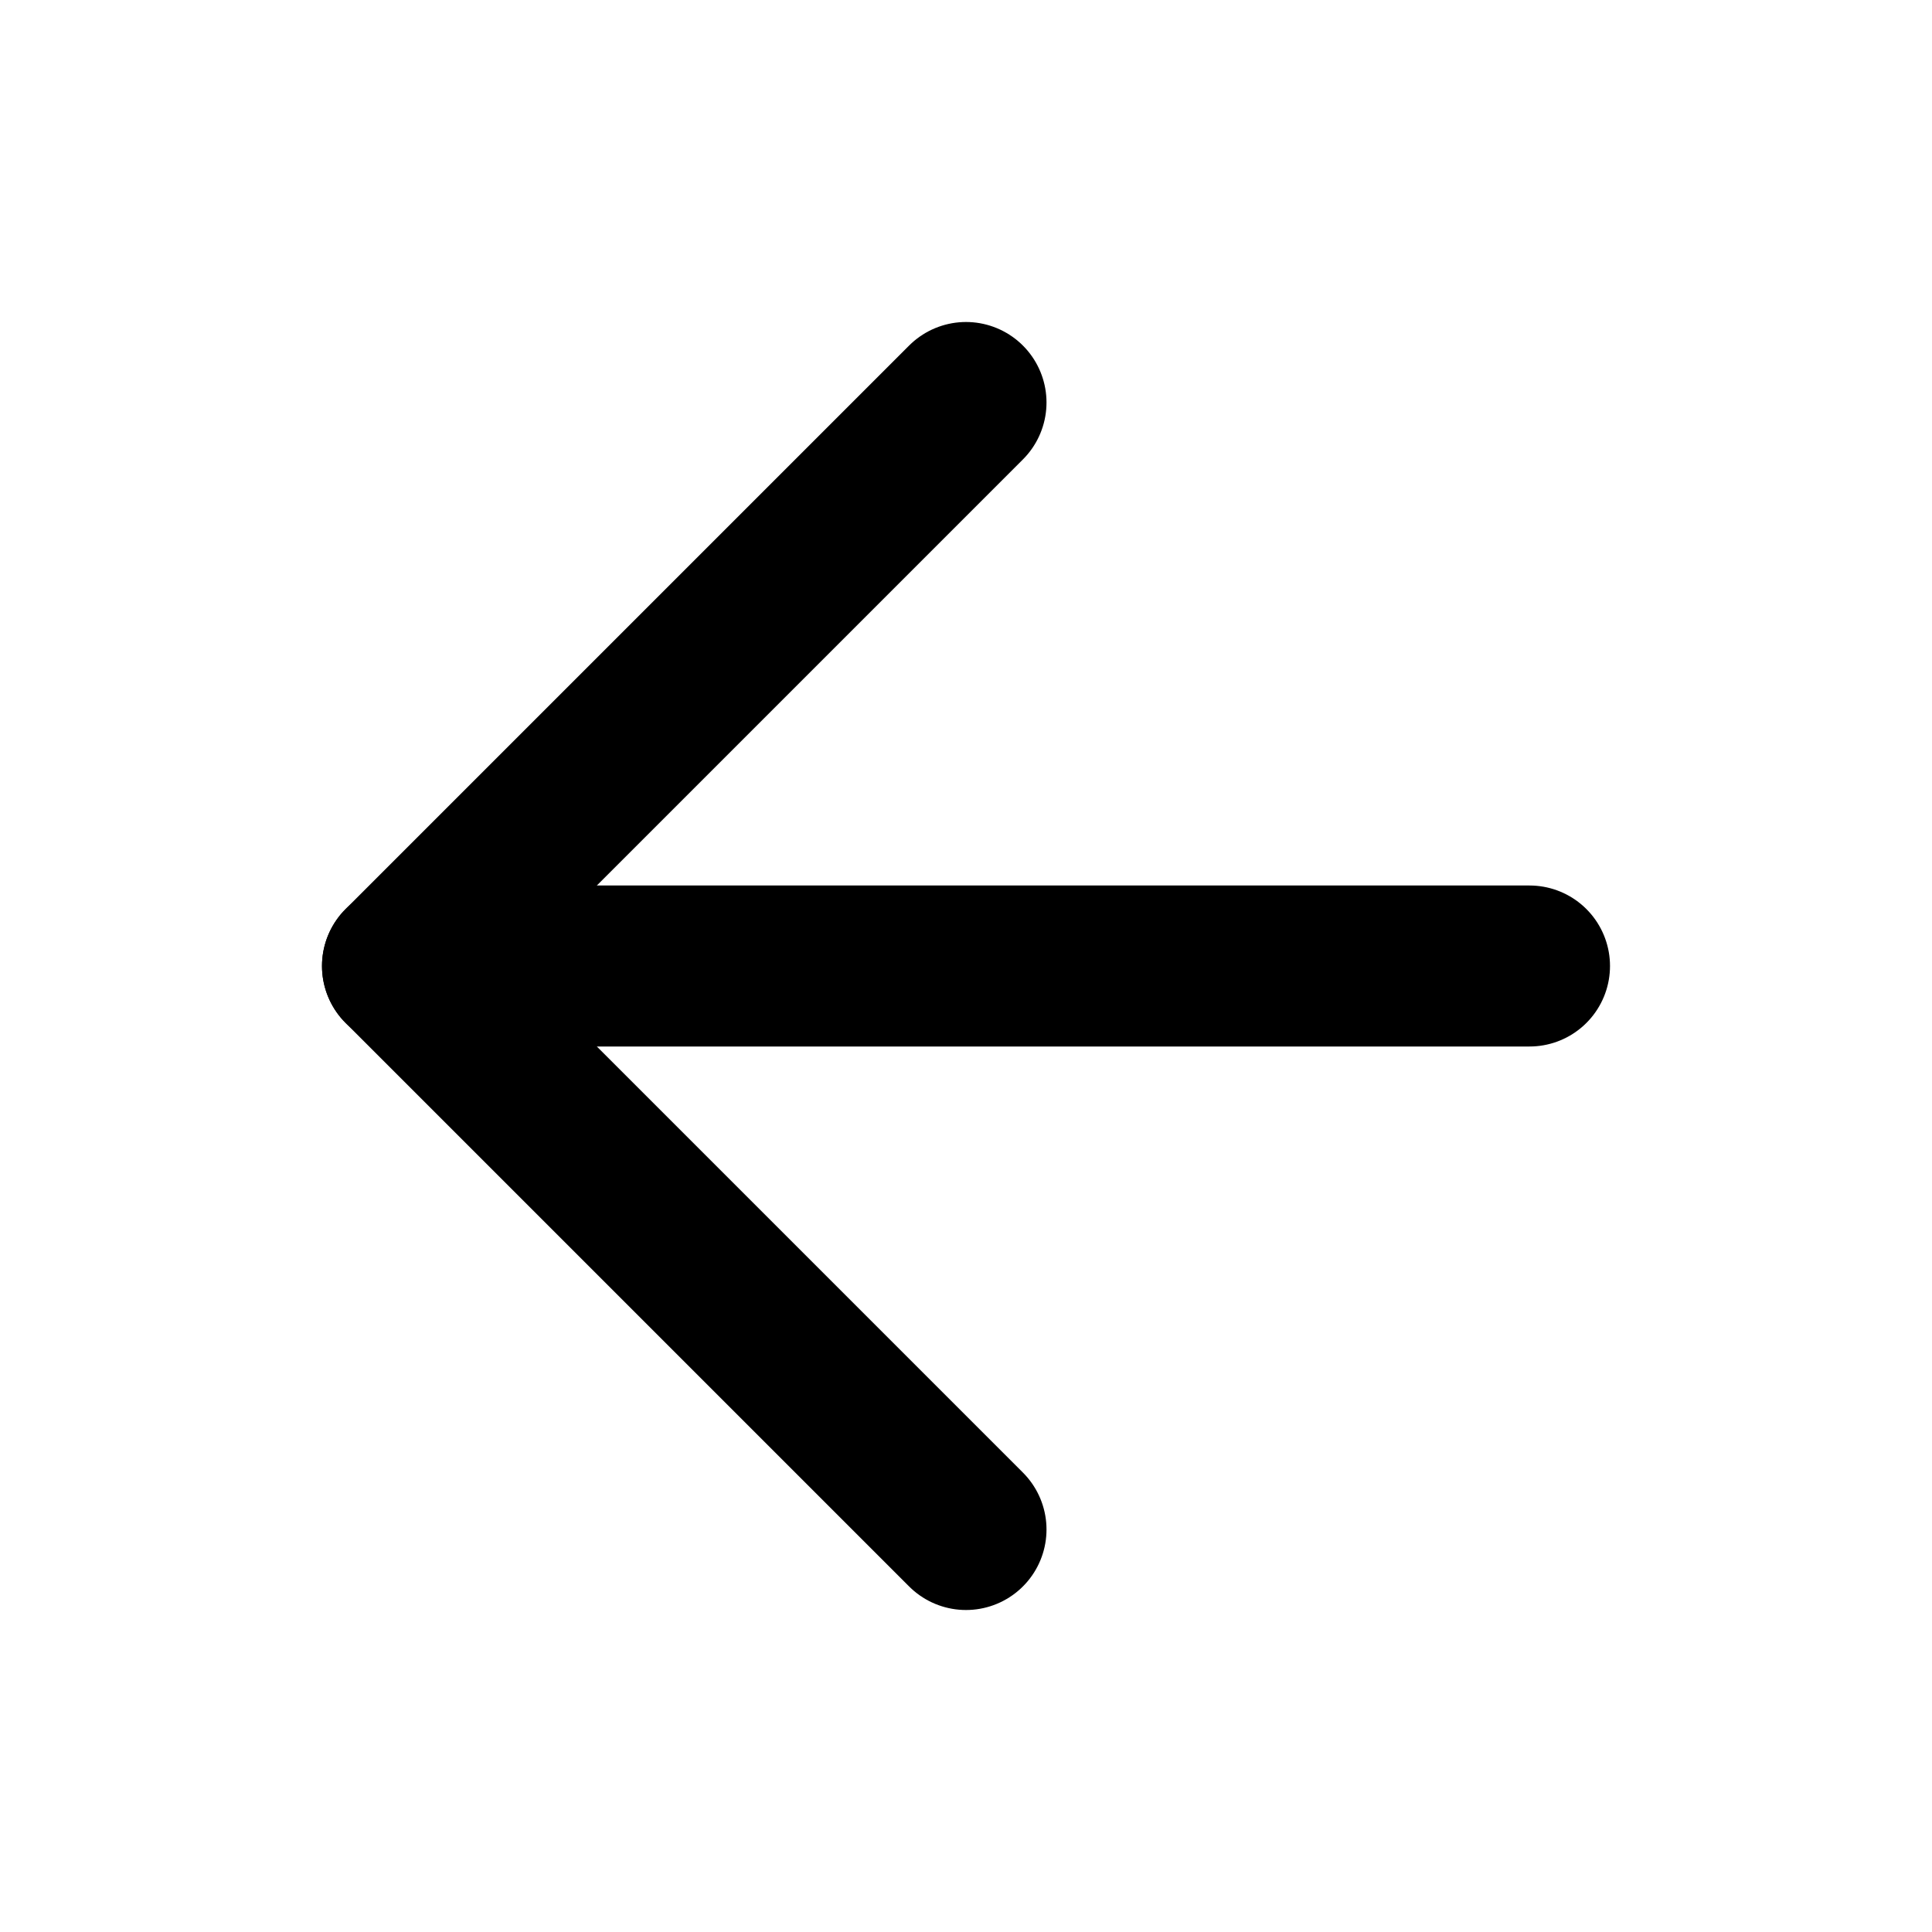
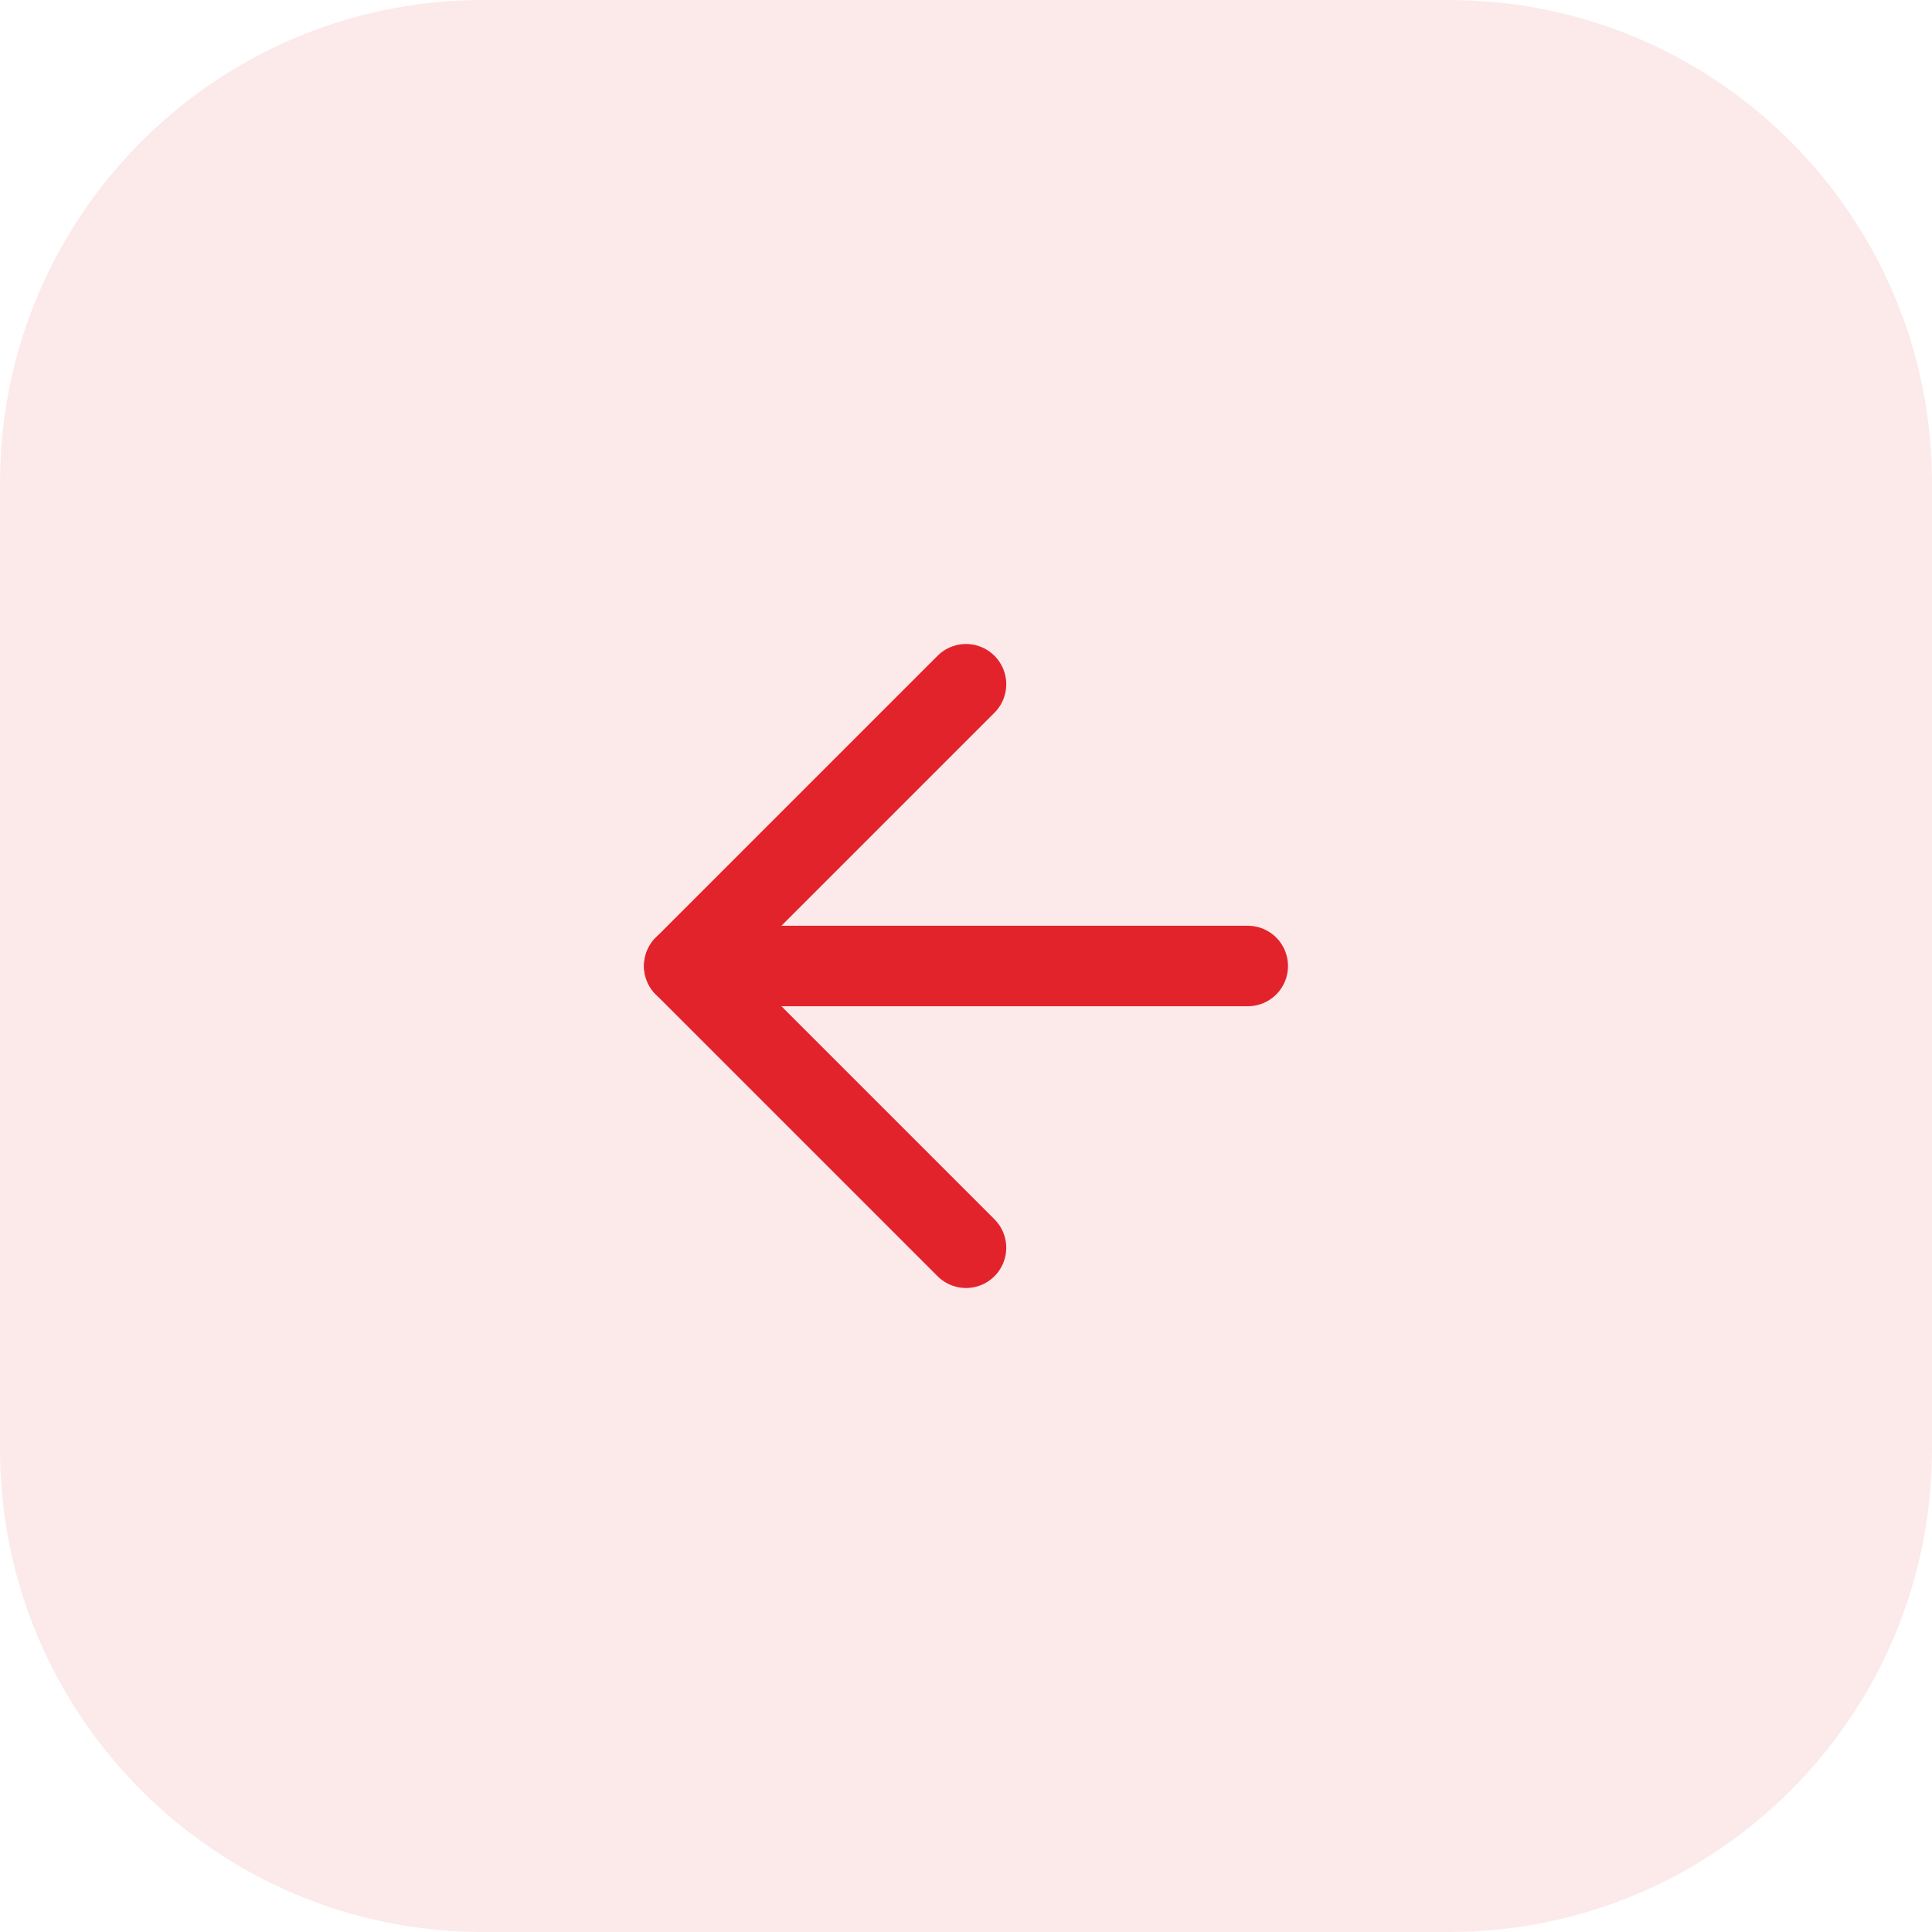
- <svg xmlns="http://www.w3.org/2000/svg" width="24" height="24" viewBox="0 0 24 24" fill="none" stroke="currentColor" stroke-width="2" stroke-linecap="round" stroke-linejoin="round">
-   <path d="m12 19-7-7 7-7" />
-   <path d="M19 12H5" />
+ <svg xmlns="http://www.w3.org/2000/svg" width="48" height="48" viewBox="0 0 48 48" fill="none">
+   <rect width="48" height="48" rx="12" fill="#E3232C" fill-opacity="0.1" />
+   <g transform="translate(12 12)" stroke="#E3232C" stroke-width="2" stroke-linecap="round" stroke-linejoin="round">
+     <path d="m12 19-7-7 7-7" />
+     <path d="M19 12H5" />
+   </g>
</svg>
